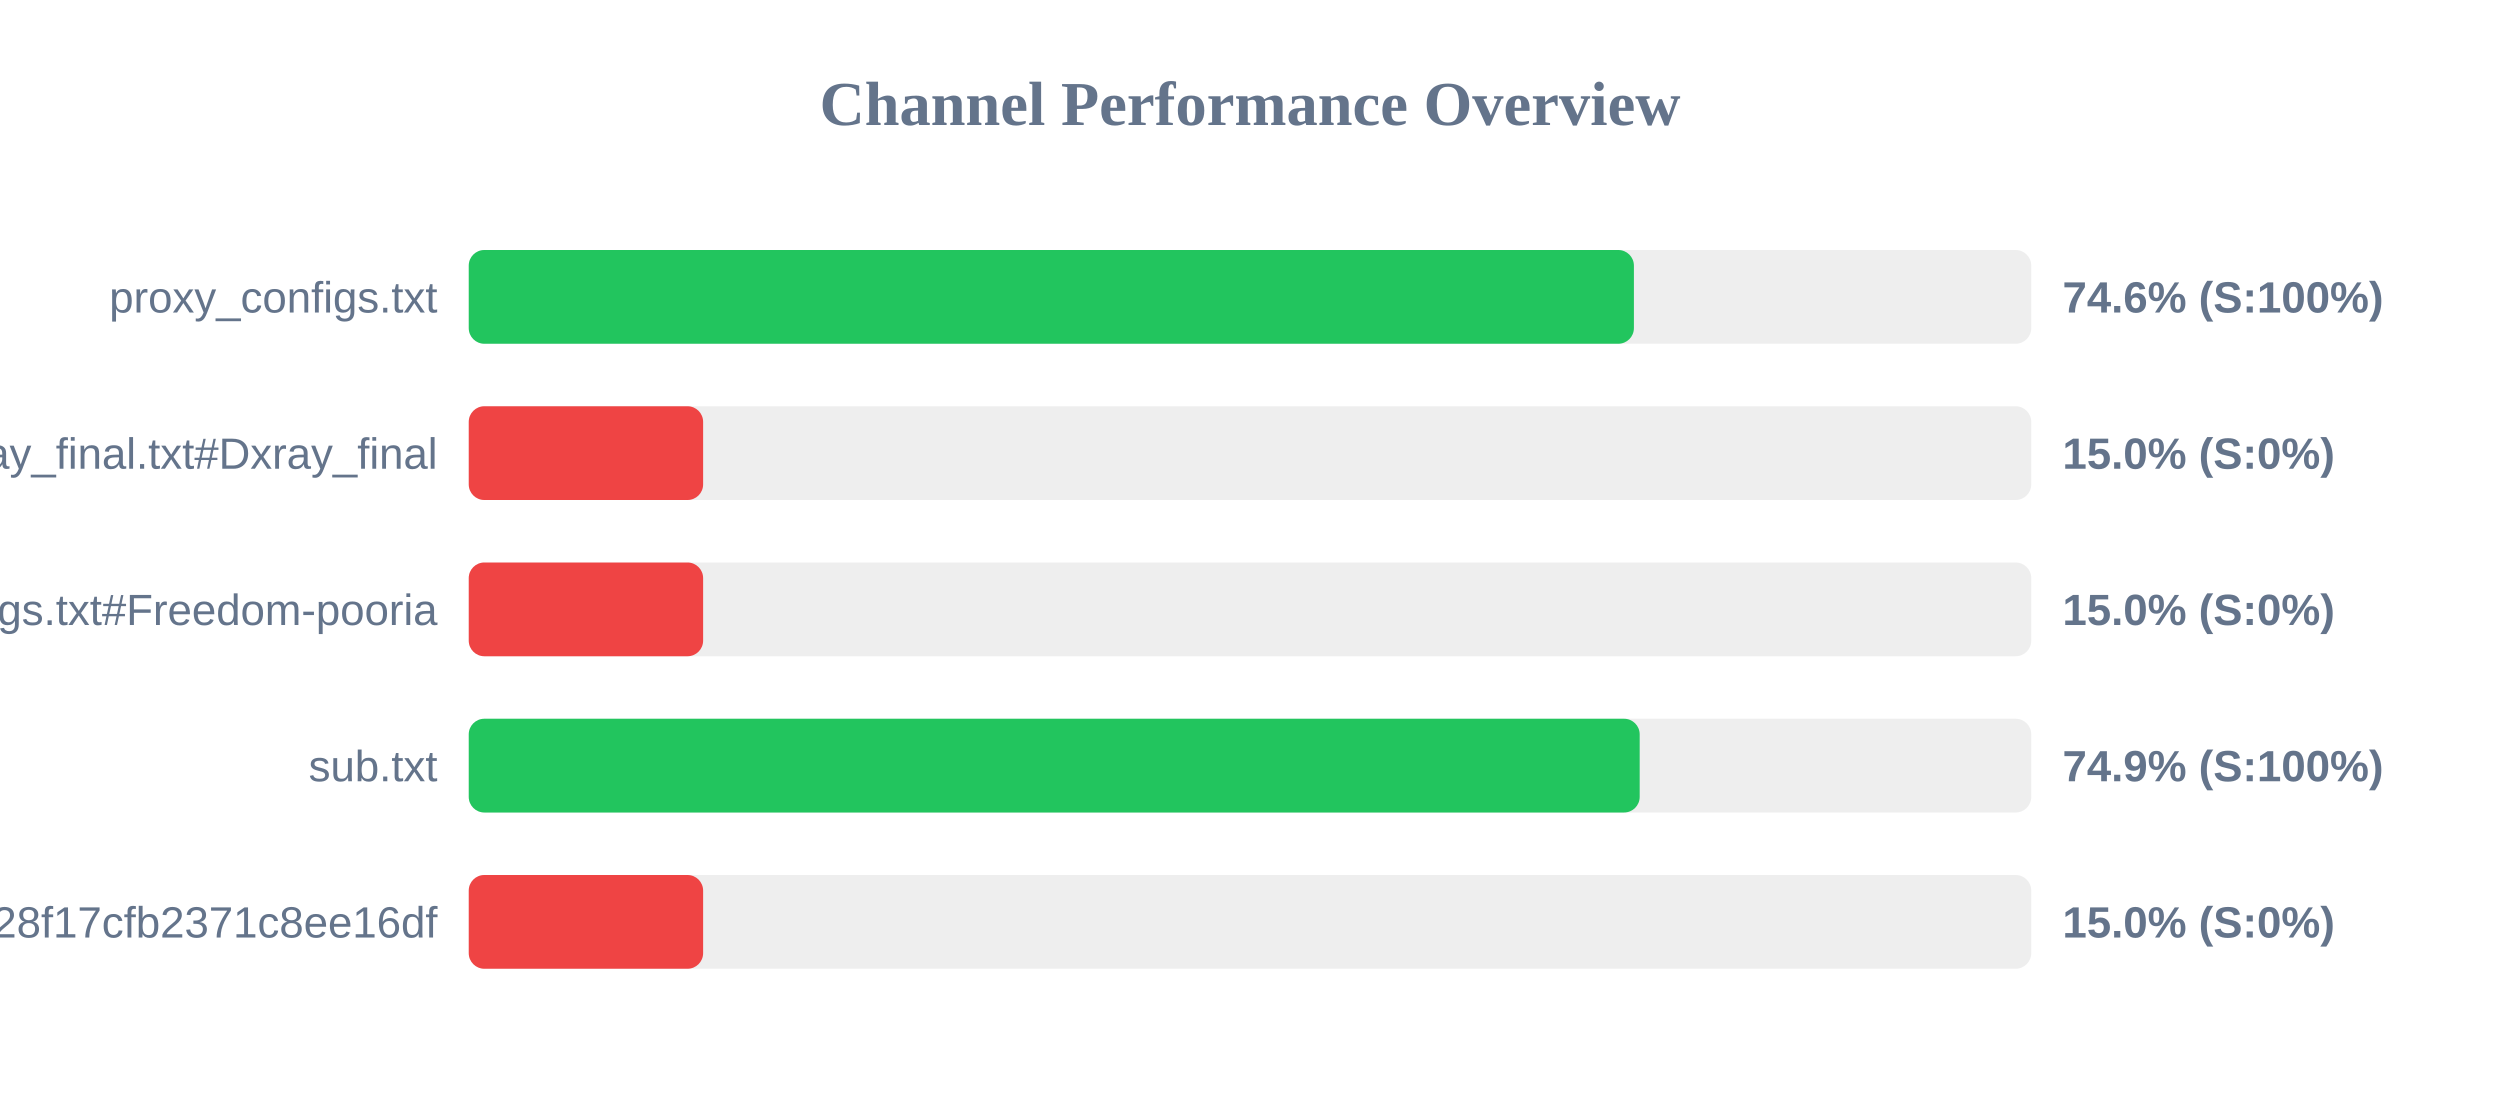
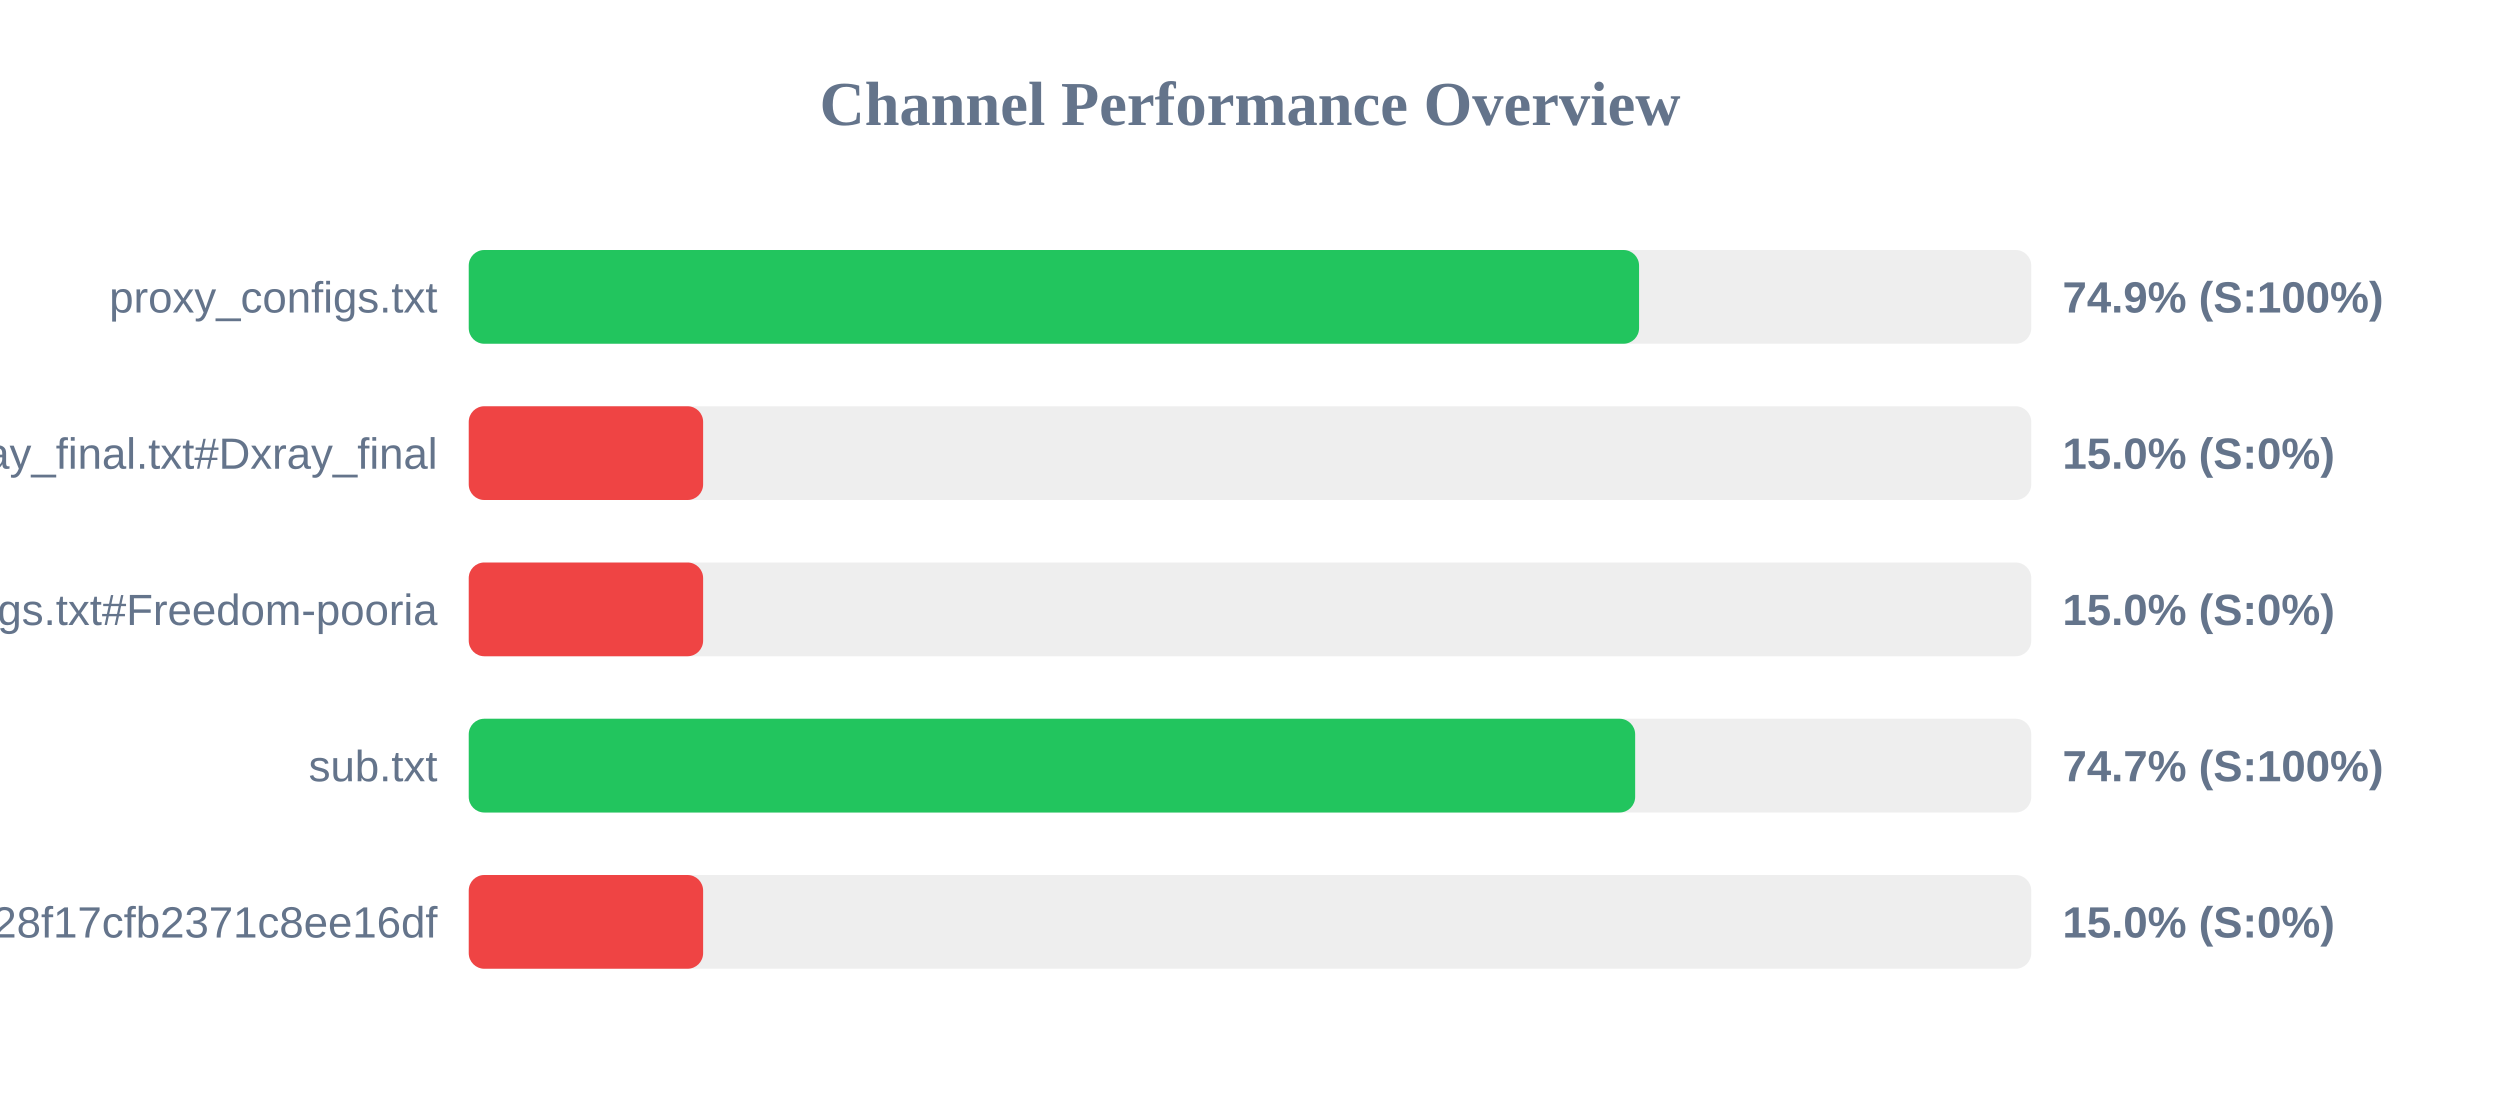
<svg xmlns="http://www.w3.org/2000/svg" width="800" height="350" version="1.1">
  <style>
        .row { font: 14px Arial; fill: #64748b; }
        .score { font: bold 14px Arial; fill: #64748b; }
    </style>
  <text x="400" y="40" text-anchor="middle" font-size="20px" font-weight="bold" fill="#64748b">Channel Performance Overview</text>
  <rect x="150" y="80" width="500" height="30" fill="#eee" rx="5" />
-   <rect x="150" y="80" width="372.85" height="30" fill="#22c55e" rx="5" />
+   <rect x="150" y="80" width="374.5" height="30" fill="#22c55e" rx="5" />
  <text x="140" y="100" text-anchor="end" class="row">proxy_configs.txt</text>
-   <text x="660" y="100" text-anchor="start" class="score">74.6% (S:100%)</text>
+   <text x="660" y="100" text-anchor="start" class="score">74.9% (S:100%)</text>
  <rect x="150" y="130" width="500" height="30" fill="#eee" rx="5" />
  <rect x="150" y="130" width="75.0" height="30" fill="#ef4444" rx="5" />
  <text x="140" y="150" text-anchor="end" class="row">xray_final.txt#Dxray_final</text>
  <text x="660" y="150" text-anchor="start" class="score">15.0% (S:0%)</text>
  <rect x="150" y="180" width="500" height="30" fill="#eee" rx="5" />
  <rect x="150" y="180" width="75.0" height="30" fill="#ef4444" rx="5" />
  <text x="140" y="200" text-anchor="end" class="row">v2ray_configs.txt#Freedom-pooria</text>
  <text x="660" y="200" text-anchor="start" class="score">15.0% (S:0%)</text>
  <rect x="150" y="230" width="500" height="30" fill="#eee" rx="5" />
-   <rect x="150" y="230" width="374.7" height="30" fill="#22c55e" rx="5" />
+   <rect x="150" y="230" width="373.25" height="30" fill="#22c55e" rx="5" />
  <text x="140" y="250" text-anchor="end" class="row">sub.txt</text>
-   <text x="660" y="250" text-anchor="start" class="score">74.9% (S:100%)</text>
+   <text x="660" y="250" text-anchor="start" class="score">74.7% (S:100%)</text>
  <rect x="150" y="280" width="500" height="30" fill="#eee" rx="5" />
  <rect x="150" y="280" width="75.0" height="30" fill="#ef4444" rx="5" />
  <text x="140" y="300" text-anchor="end" class="row">?token=fedfed7b41b828f17cfb2371c8ee16df</text>
  <text x="660" y="300" text-anchor="start" class="score">15.0% (S:0%)</text>
</svg>
